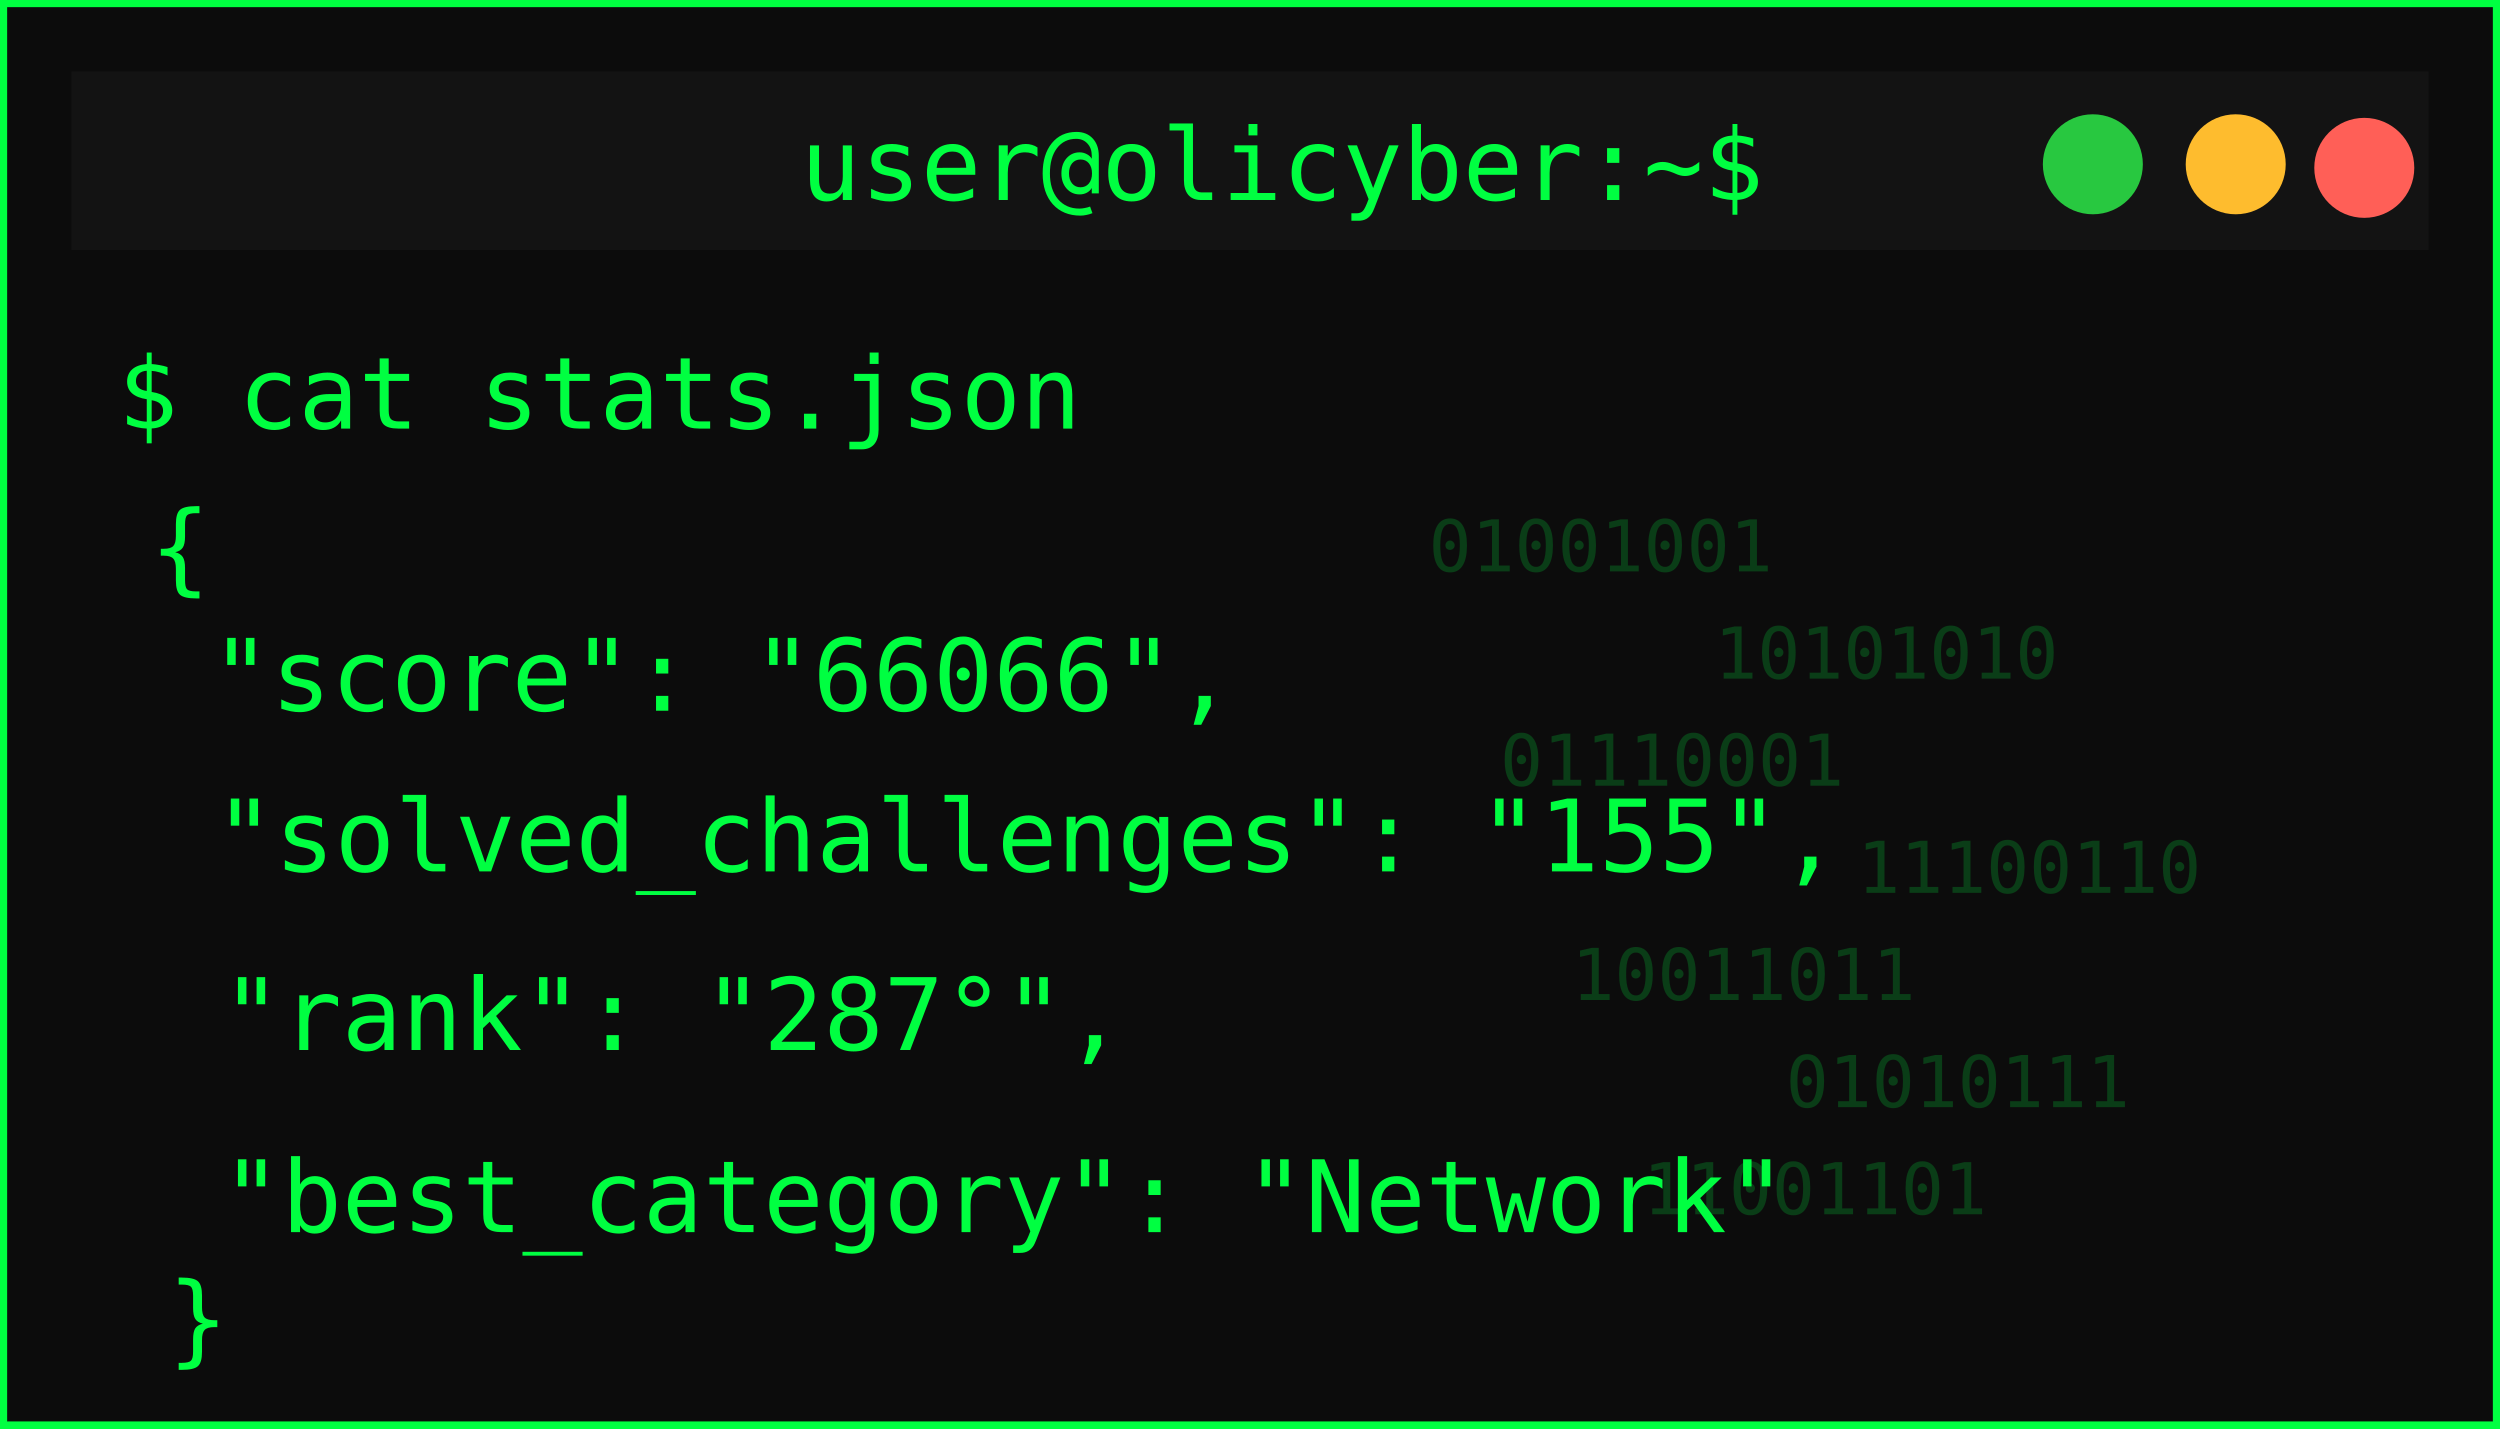
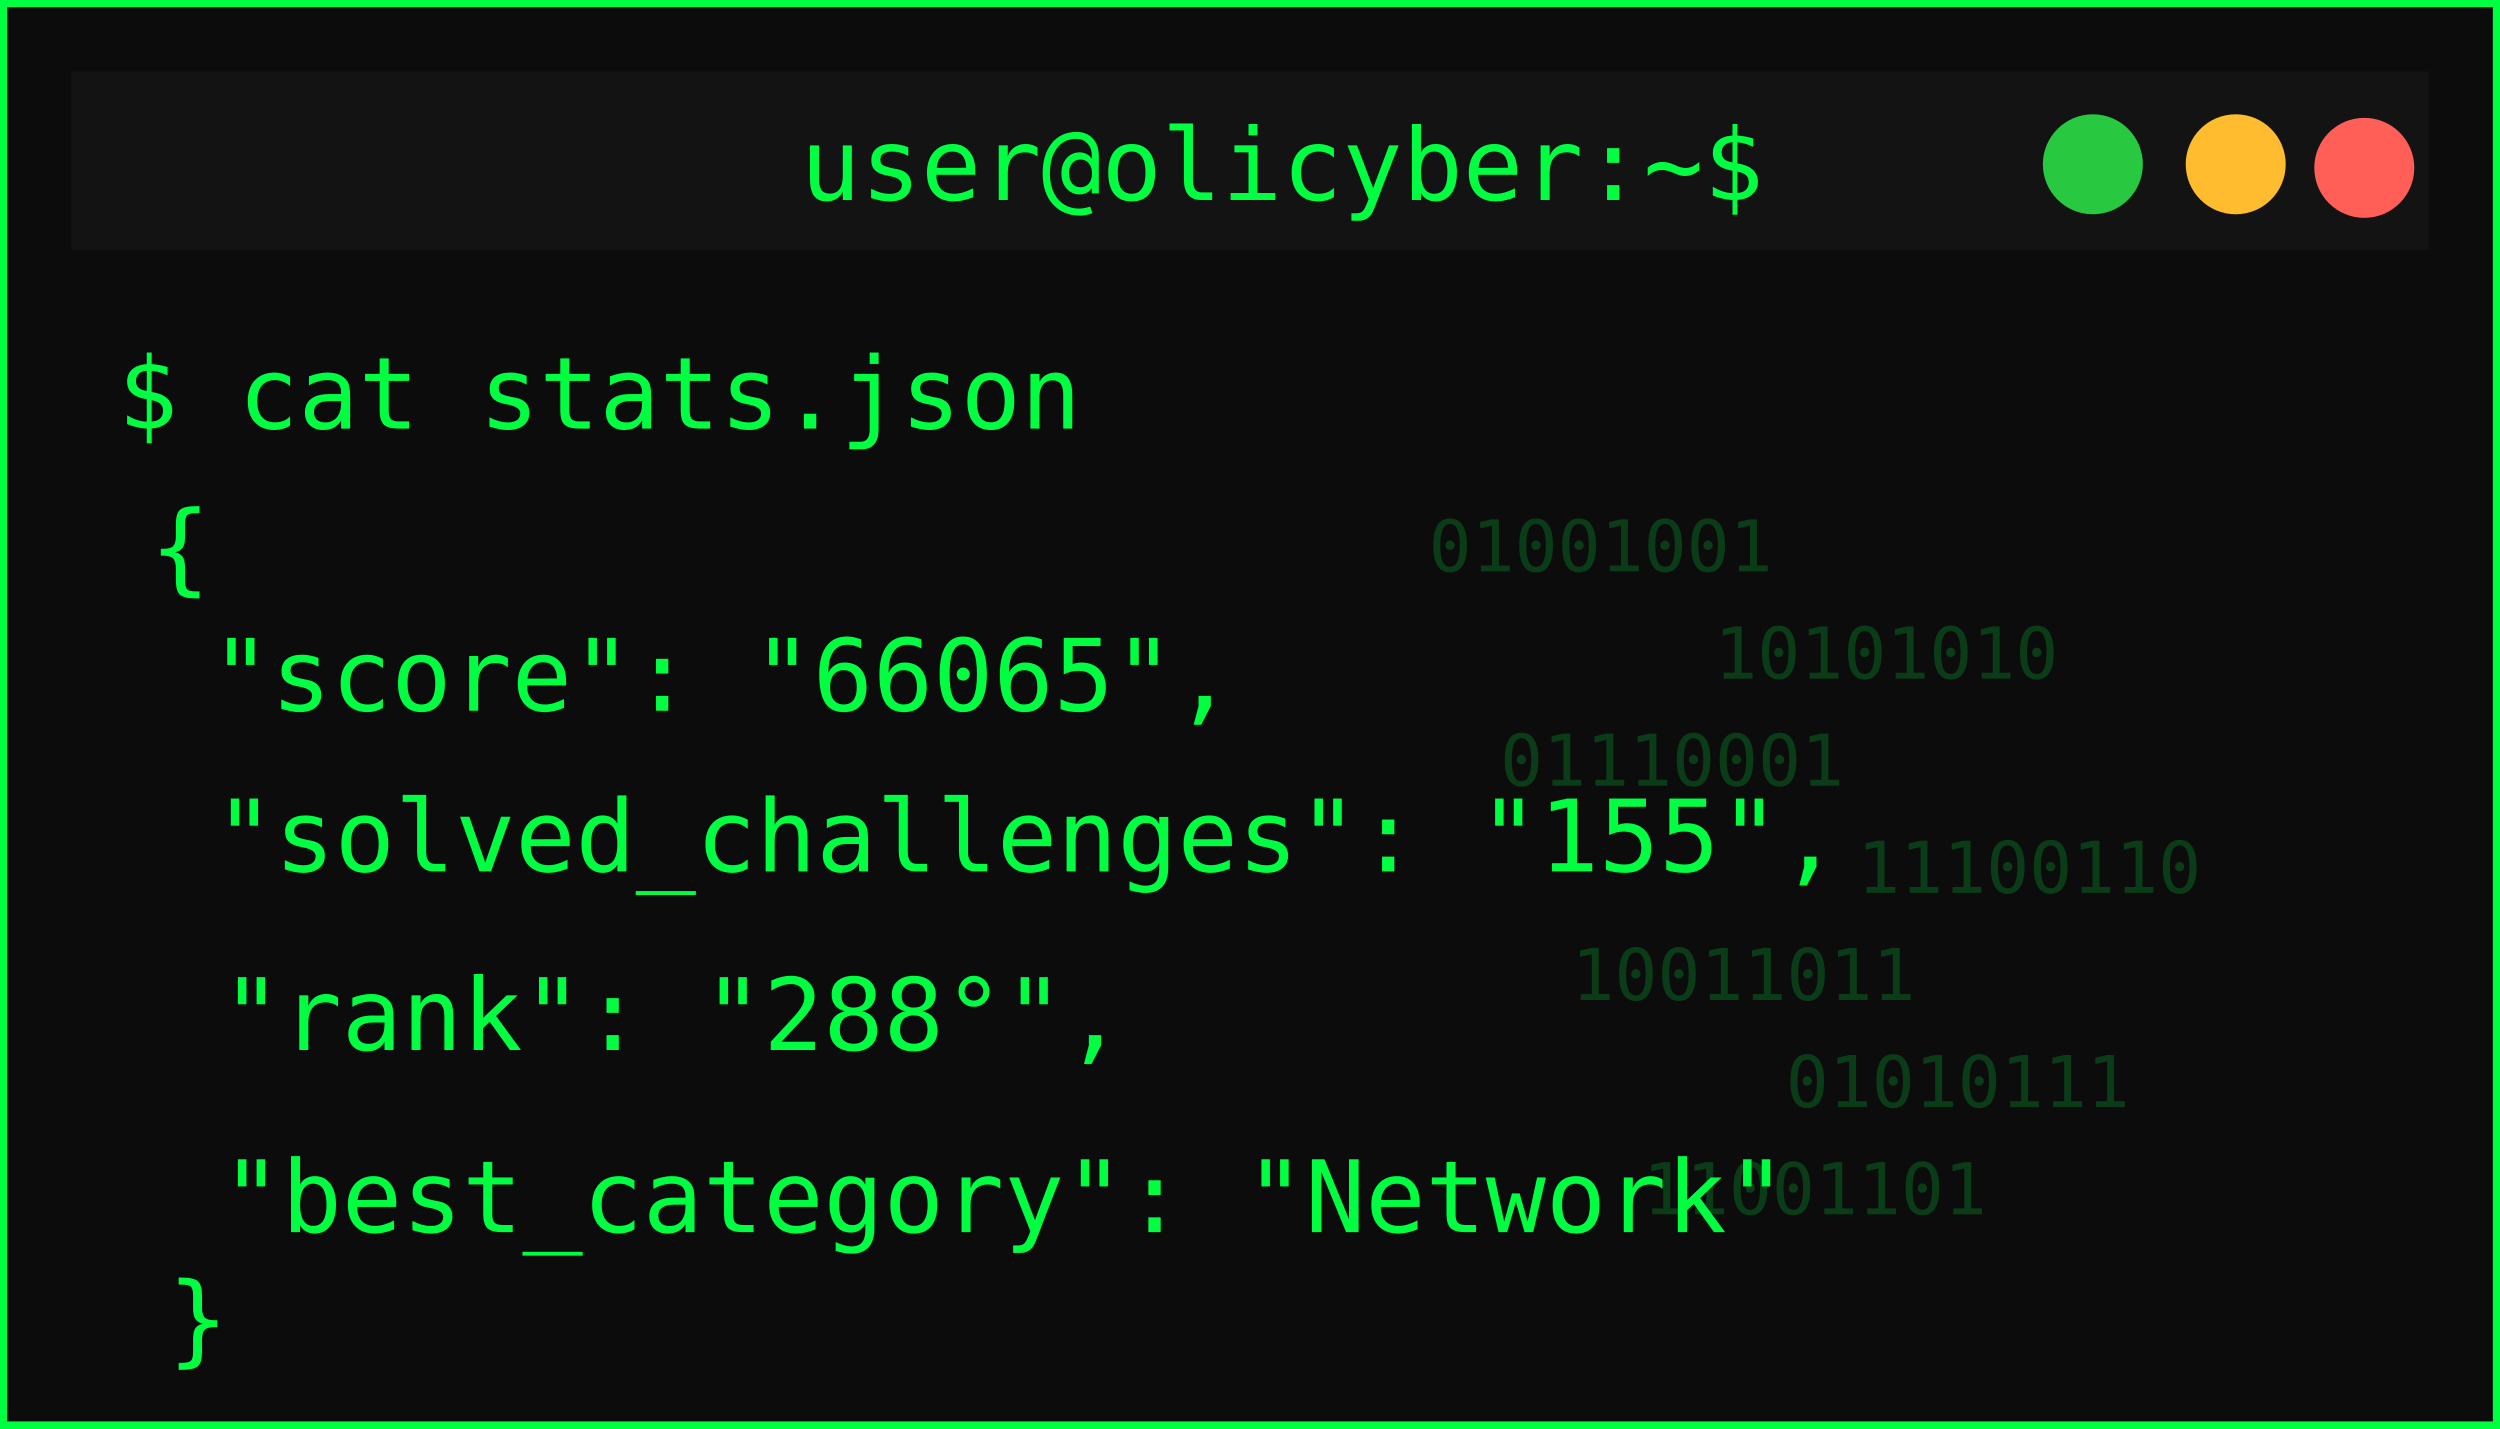
<svg xmlns="http://www.w3.org/2000/svg" width="350" height="200">
  <defs>
    <filter id="matrixGlow" />
  </defs>
  <g>
    <rect id="svg_1" stroke-width="2" stroke="#00ff41" fill="#0c0c0c" height="200" width="350" />
    <rect id="svg_2" fill="#131313" height="25" width="330" y="10" x="10" />
    <circle id="svg_3" fill="#ff5f57" r="7" cy="23.5" cx="331" />
    <circle id="svg_4" fill="#febc2e" r="7" cy="23" cx="313" />
    <circle id="svg_5" fill="#28c840" r="7" cy="23" cx="293" />
    <text id="svg_6" fill="#00ff41" font-size="14" font-family="monospace" text-anchor="middle" y="28" x="179.5">user@olicyber:~$</text>
    <text id="svg_7" filter="url(#matrixGlow)" fill="#00ff41" font-size="16" font-weight="bold" font-family="monospace" y="55" x="20">USER PROFILE: </text>
    <text style="cursor: move;" id="svg_9" fill="#00ff41" font-size="14" font-family="monospace" y="60" x="16.5">$ cat stats.json</text>
    <text style="cursor: move;" id="svg_10" fill="#00ff41" font-size="14" font-family="monospace" y="81.5" x="21">{</text>
-     <text id="svg_11" fill="#00ff41" font-size="14" font-family="monospace" y="99.5" x="29.5">"score": "66066",</text>
+     <text id="svg_11" fill="#00ff41" font-size="14" font-family="monospace" y="99.5" x="29.5">"score": "66065",</text>
    <text id="svg_12" fill="#00ff41" font-size="14" font-family="monospace" y="122" x="30">"solved_challenges": "155",</text>
-     <text id="svg_13" fill="#00ff41" font-size="14" font-family="monospace" y="147" x="31">"rank": "287°",</text>
+     <text id="svg_13" fill="#00ff41" font-size="14" font-family="monospace" y="147" x="31">"rank": "288°",</text>
    <text id="svg_14" fill="#00ff41" font-size="14" font-family="monospace" y="172.5" x="31">"best_category": "Network"</text>
    <g id="svg_15" opacity="0.2">
      <text id="svg_16" fill="#00ff41" font-size="10" font-family="monospace" y="80" x="200">01001001</text>
      <text id="svg_17" fill="#00ff41" font-size="10" font-family="monospace" y="95" x="240">10101010</text>
      <text id="svg_18" fill="#00ff41" font-size="10" font-family="monospace" y="110" x="210">01110001</text>
      <text id="svg_19" fill="#00ff41" font-size="10" font-family="monospace" y="125" x="260">11100110</text>
      <text id="svg_20" fill="#00ff41" font-size="10" font-family="monospace" y="140" x="220">10011011</text>
      <text id="svg_21" fill="#00ff41" font-size="10" font-family="monospace" y="155" x="250">01010111</text>
      <text id="svg_22" fill="#00ff41" font-size="10" font-family="monospace" y="170" x="230">11001101</text>
    </g>
    <text id="svg_25" fill="#00ff41" font-size="14" font-family="monospace" y="189.5" x="23.5">}</text>
  </g>
</svg>
